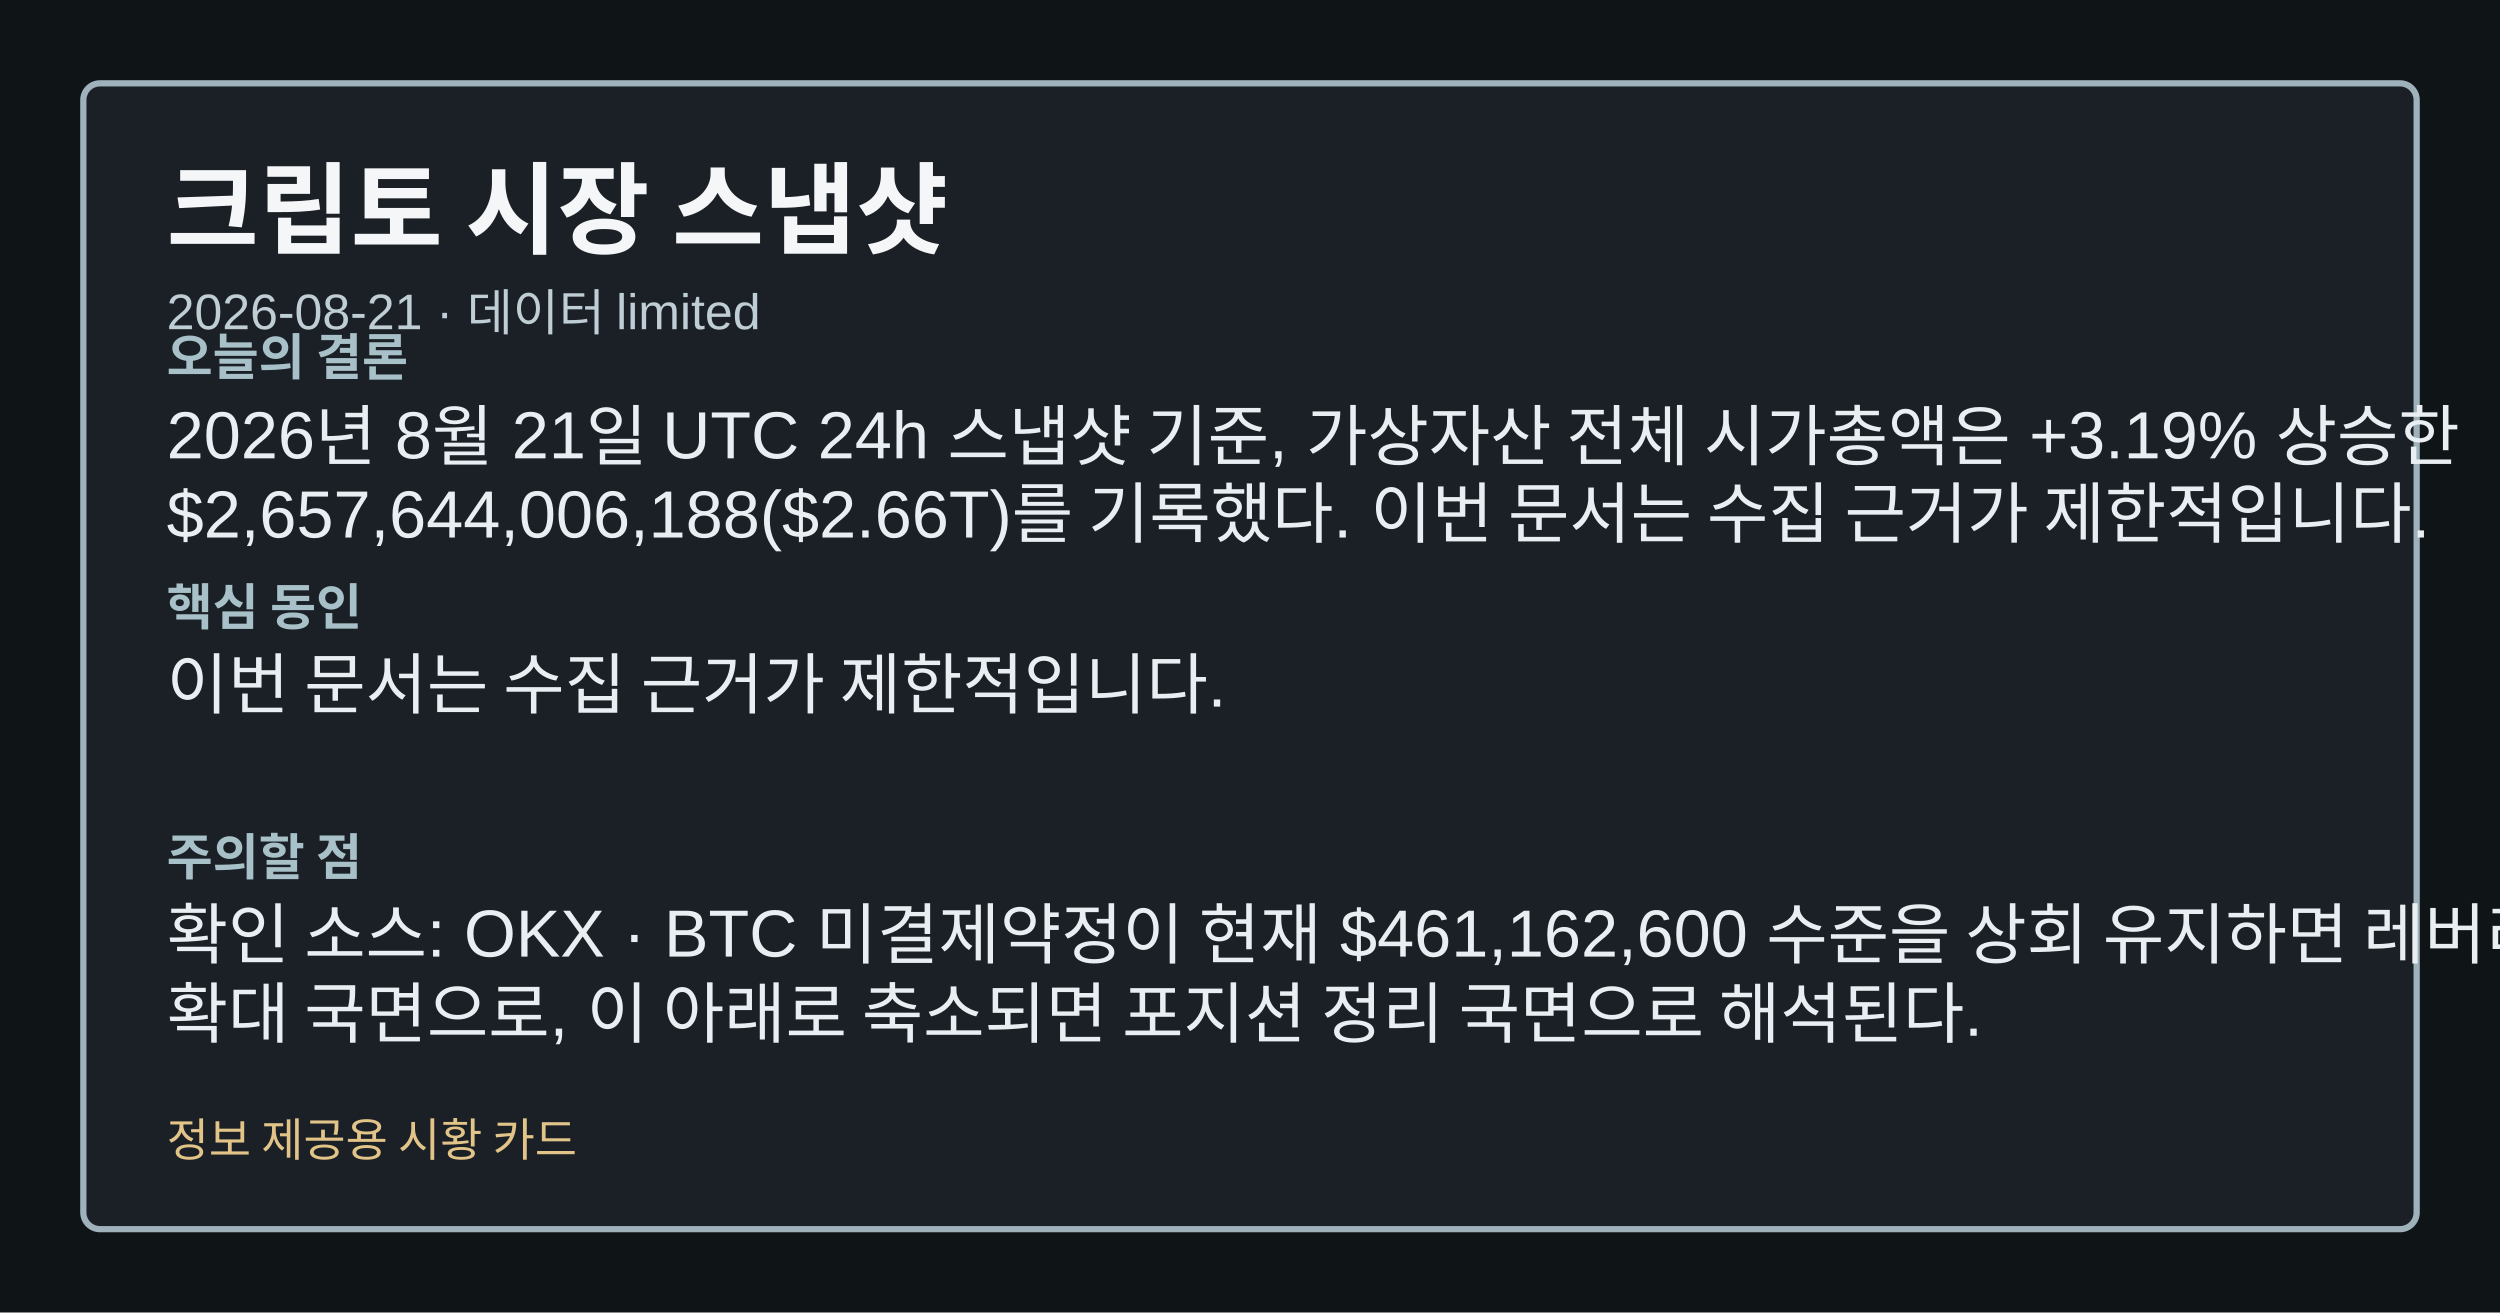
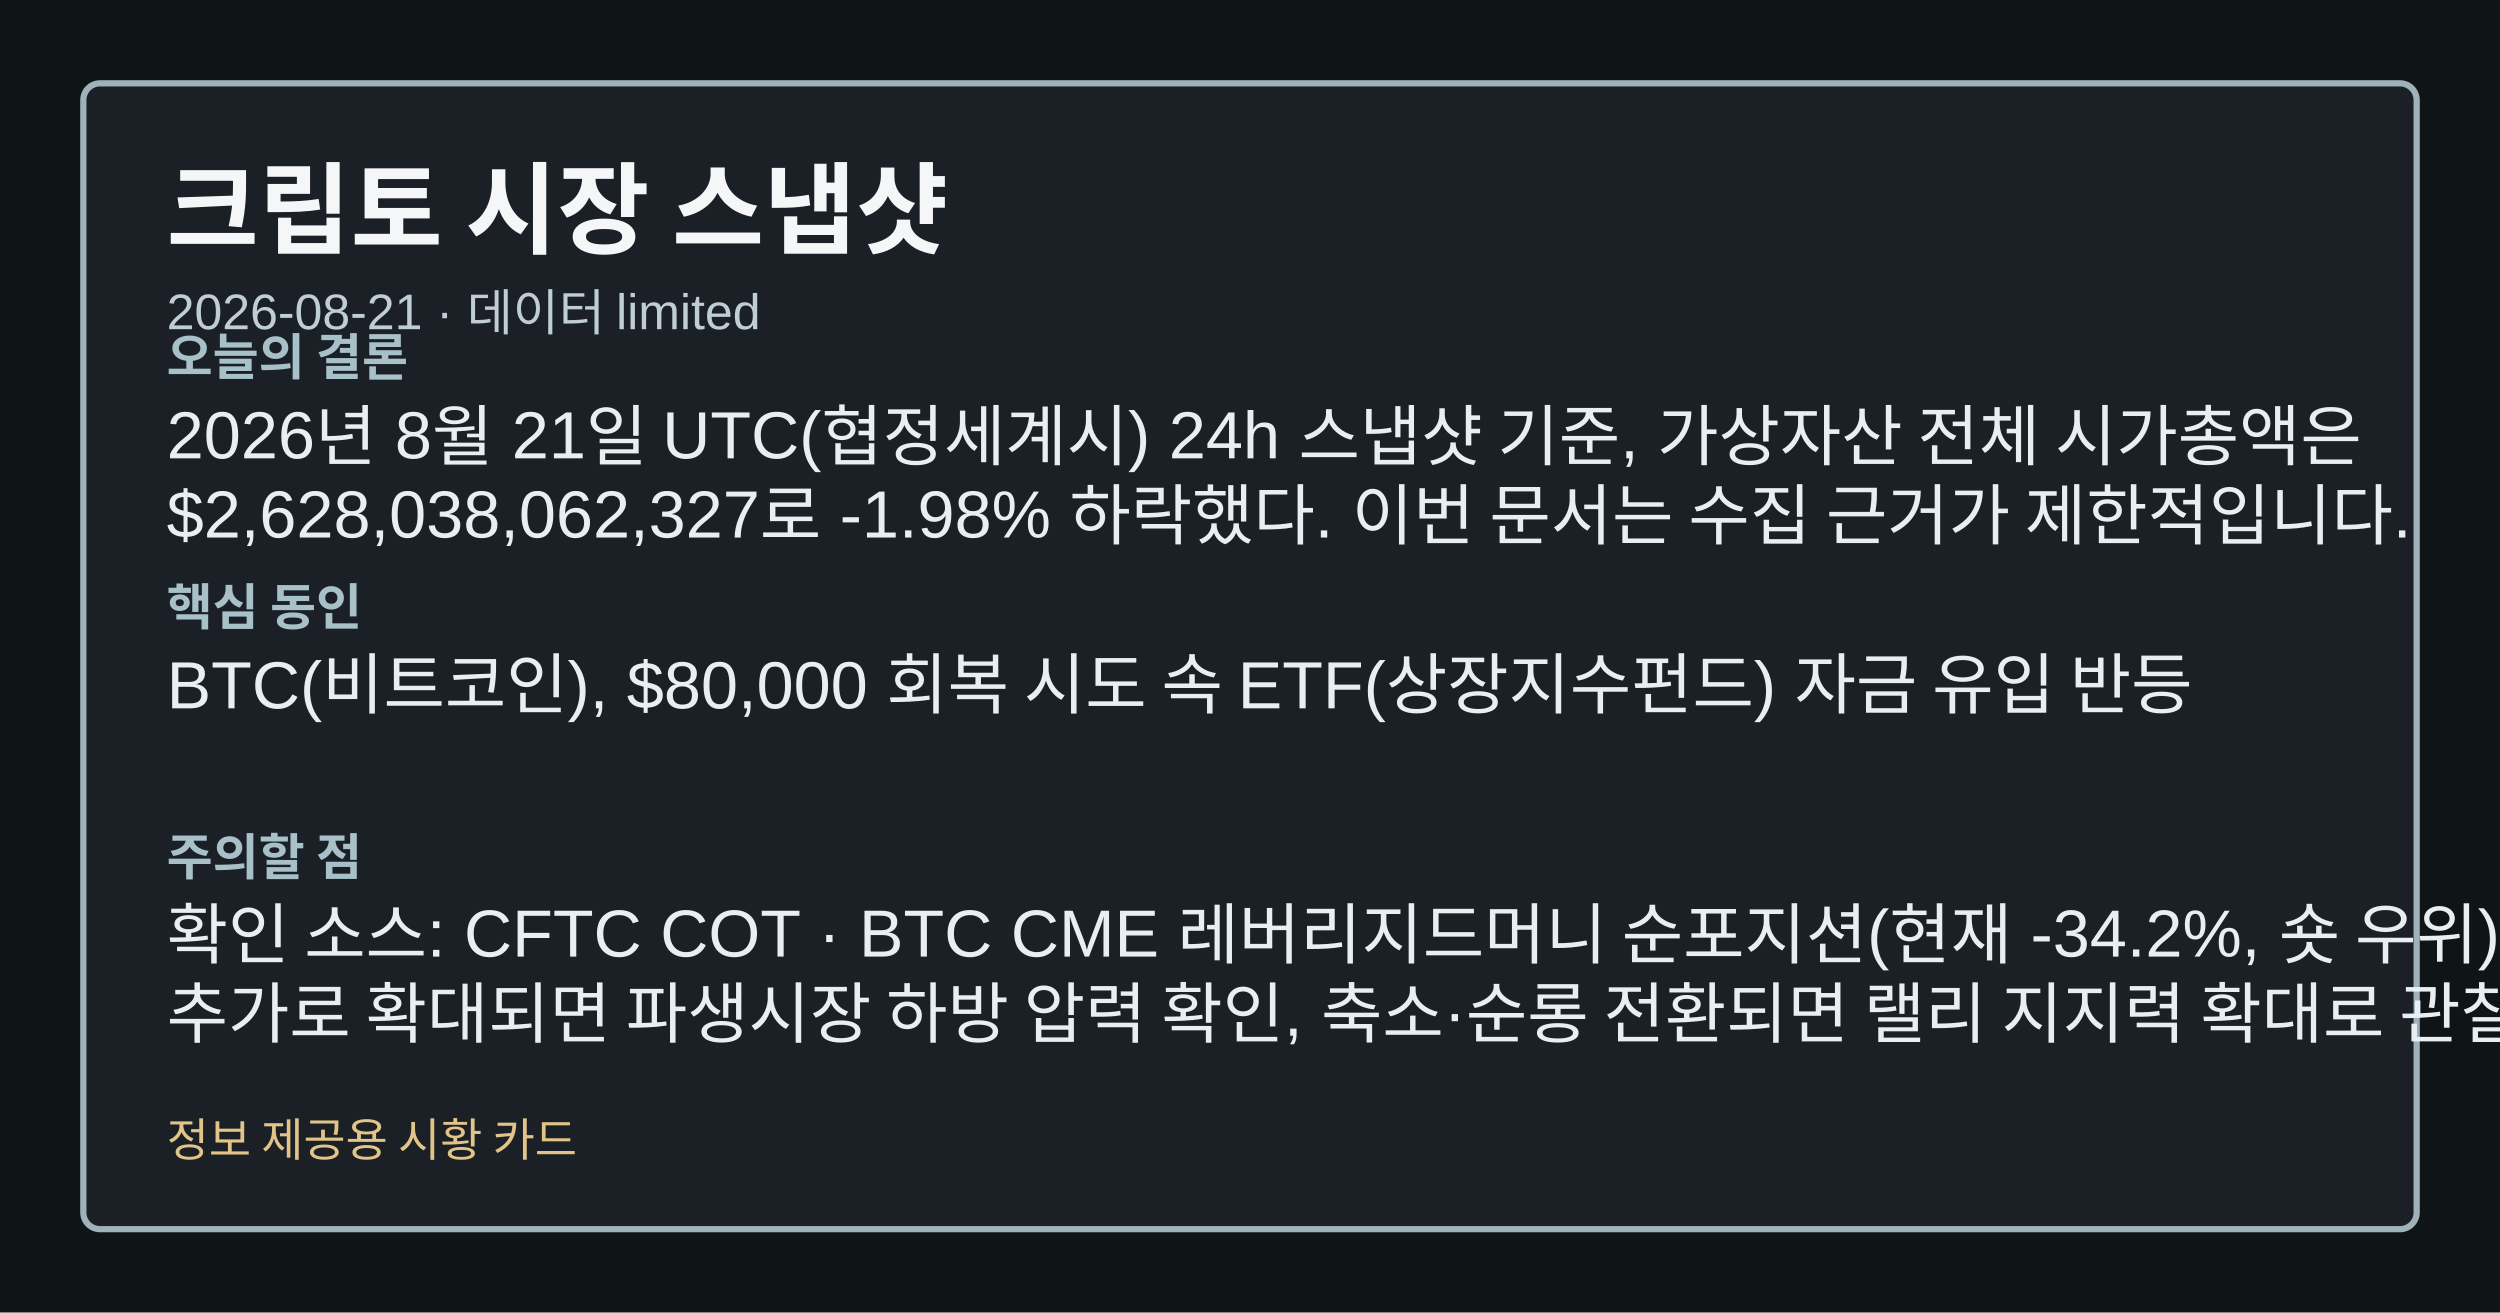
<svg xmlns="http://www.w3.org/2000/svg" width="1200" height="630" viewBox="0 0 1200 630" role="img" aria-label="크립토 시장 스냅샷">
  <style>.card-bg{fill:#0f1417;}.card-frame{fill:#1a2026;stroke:#9fb1ba;}.card-title{fill:#f4f6f8;}.card-subtitle{fill:#bfcdd4;}.card-label{fill:#a8c0c8;}.card-emphasis{fill:#7adfe8;}.card-text{fill:#e8eef1;}.card-disclaimer{fill:#e2c489;}</style>
  <rect class="card-bg" width="1200" height="630" />
  <rect class="card-frame" x="40" y="40" width="1120" height="550" rx="8" stroke-width="3" />
  <text class="card-title" x="80" y="118" font-family="&quot;Noto Sans KR&quot;, Arial, sans-serif" font-size="48" font-weight="700">크립토 시장 스냅샷</text>
  <text class="card-subtitle" x="80" y="158" font-family="&quot;Noto Sans KR&quot;, Arial, sans-serif" font-size="24">2026-08-21 · 데이터 limited</text>
  <text class="card-label" x="80" y="180" font-family="&quot;Noto Sans KR&quot;, Arial, sans-serif" font-size="24" font-weight="700">오늘의 결론</text>
-   <text class="card-text" x="80" y="220" font-family="&quot;Noto Sans KR&quot;, Arial, sans-serif" font-size="32">2026년 8월 21일 UTC 24h 스냅샷 기준, 가상자산 전체 시가총액은 +3.19% 상승한</text>
-   <text class="card-text" x="80" y="258" font-family="&quot;Noto Sans KR&quot;, Arial, sans-serif" font-size="32">$2,657,644,006,188($2.66T)를 기록했다. 이번 문서는 수집 근거가 제한적입니다.</text>
+   <text class="card-text" x="80" y="220" font-family="&quot;Noto Sans KR&quot;, Arial, sans-serif" font-size="32">2026년 8월 21일 UTC(협정세계시) 24h 스냅샷 기준, 가상자산 전체 시가총액은</text>
+   <text class="card-text" x="80" y="258" font-family="&quot;Noto Sans KR&quot;, Arial, sans-serif" font-size="32">$2,628,038,062,327로 -1.98% 하락했다. 이번 문서는 수집 근거가 제한적입니다.</text>
  <text class="card-label" x="80" y="300" font-family="&quot;Noto Sans KR&quot;, Arial, sans-serif" font-size="24" font-weight="700">핵심 동인</text>
-   <text class="card-text" x="80" y="340" font-family="&quot;Noto Sans KR&quot;, Arial, sans-serif" font-size="32">이번 문서는 수집 근거가 제한적입니다.</text>
+   <text class="card-text" x="80" y="340" font-family="&quot;Noto Sans KR&quot;, Arial, sans-serif" font-size="32">BTC(비트코인), $80,000 회복 시도 속 ETF(상장지수펀드) 자금 유입 반등</text>
  <text class="card-label" x="80" y="420" font-family="&quot;Noto Sans KR&quot;, Arial, sans-serif" font-size="24" font-weight="700">주의할 점</text>
-   <text class="card-text" x="80" y="460" font-family="&quot;Noto Sans KR&quot;, Arial, sans-serif" font-size="32">확인 소스: OKX · BTC 미결제약정이 현재 $461,162,600 수준을 상회 유지하면 레버리지</text>
-   <text class="card-text" x="80" y="498" font-family="&quot;Noto Sans KR&quot;, Arial, sans-serif" font-size="32">확대 국면으로, 이 아래로 축소되면 포지션 정리 국면으로 해석된다.</text>
+   <text class="card-text" x="80" y="460" font-family="&quot;Noto Sans KR&quot;, Arial, sans-serif" font-size="32">확인 소스: CFTC COT · BTC CME 레버리지드머니 순포지션(현재 -34.2%, 숏 우위)이</text>
+   <text class="card-text" x="80" y="498" font-family="&quot;Noto Sans KR&quot;, Arial, sans-serif" font-size="32">추가로 확대되면 파생시장 하방 압력 확인, 축소·순롱 전환되면 랠리 지지력 확대로 관찰한다.</text>
  <text class="card-disclaimer" x="80" y="555" font-family="&quot;Noto Sans KR&quot;, Arial, sans-serif" font-size="22">정보 제공용 시황 카드</text>
</svg>
